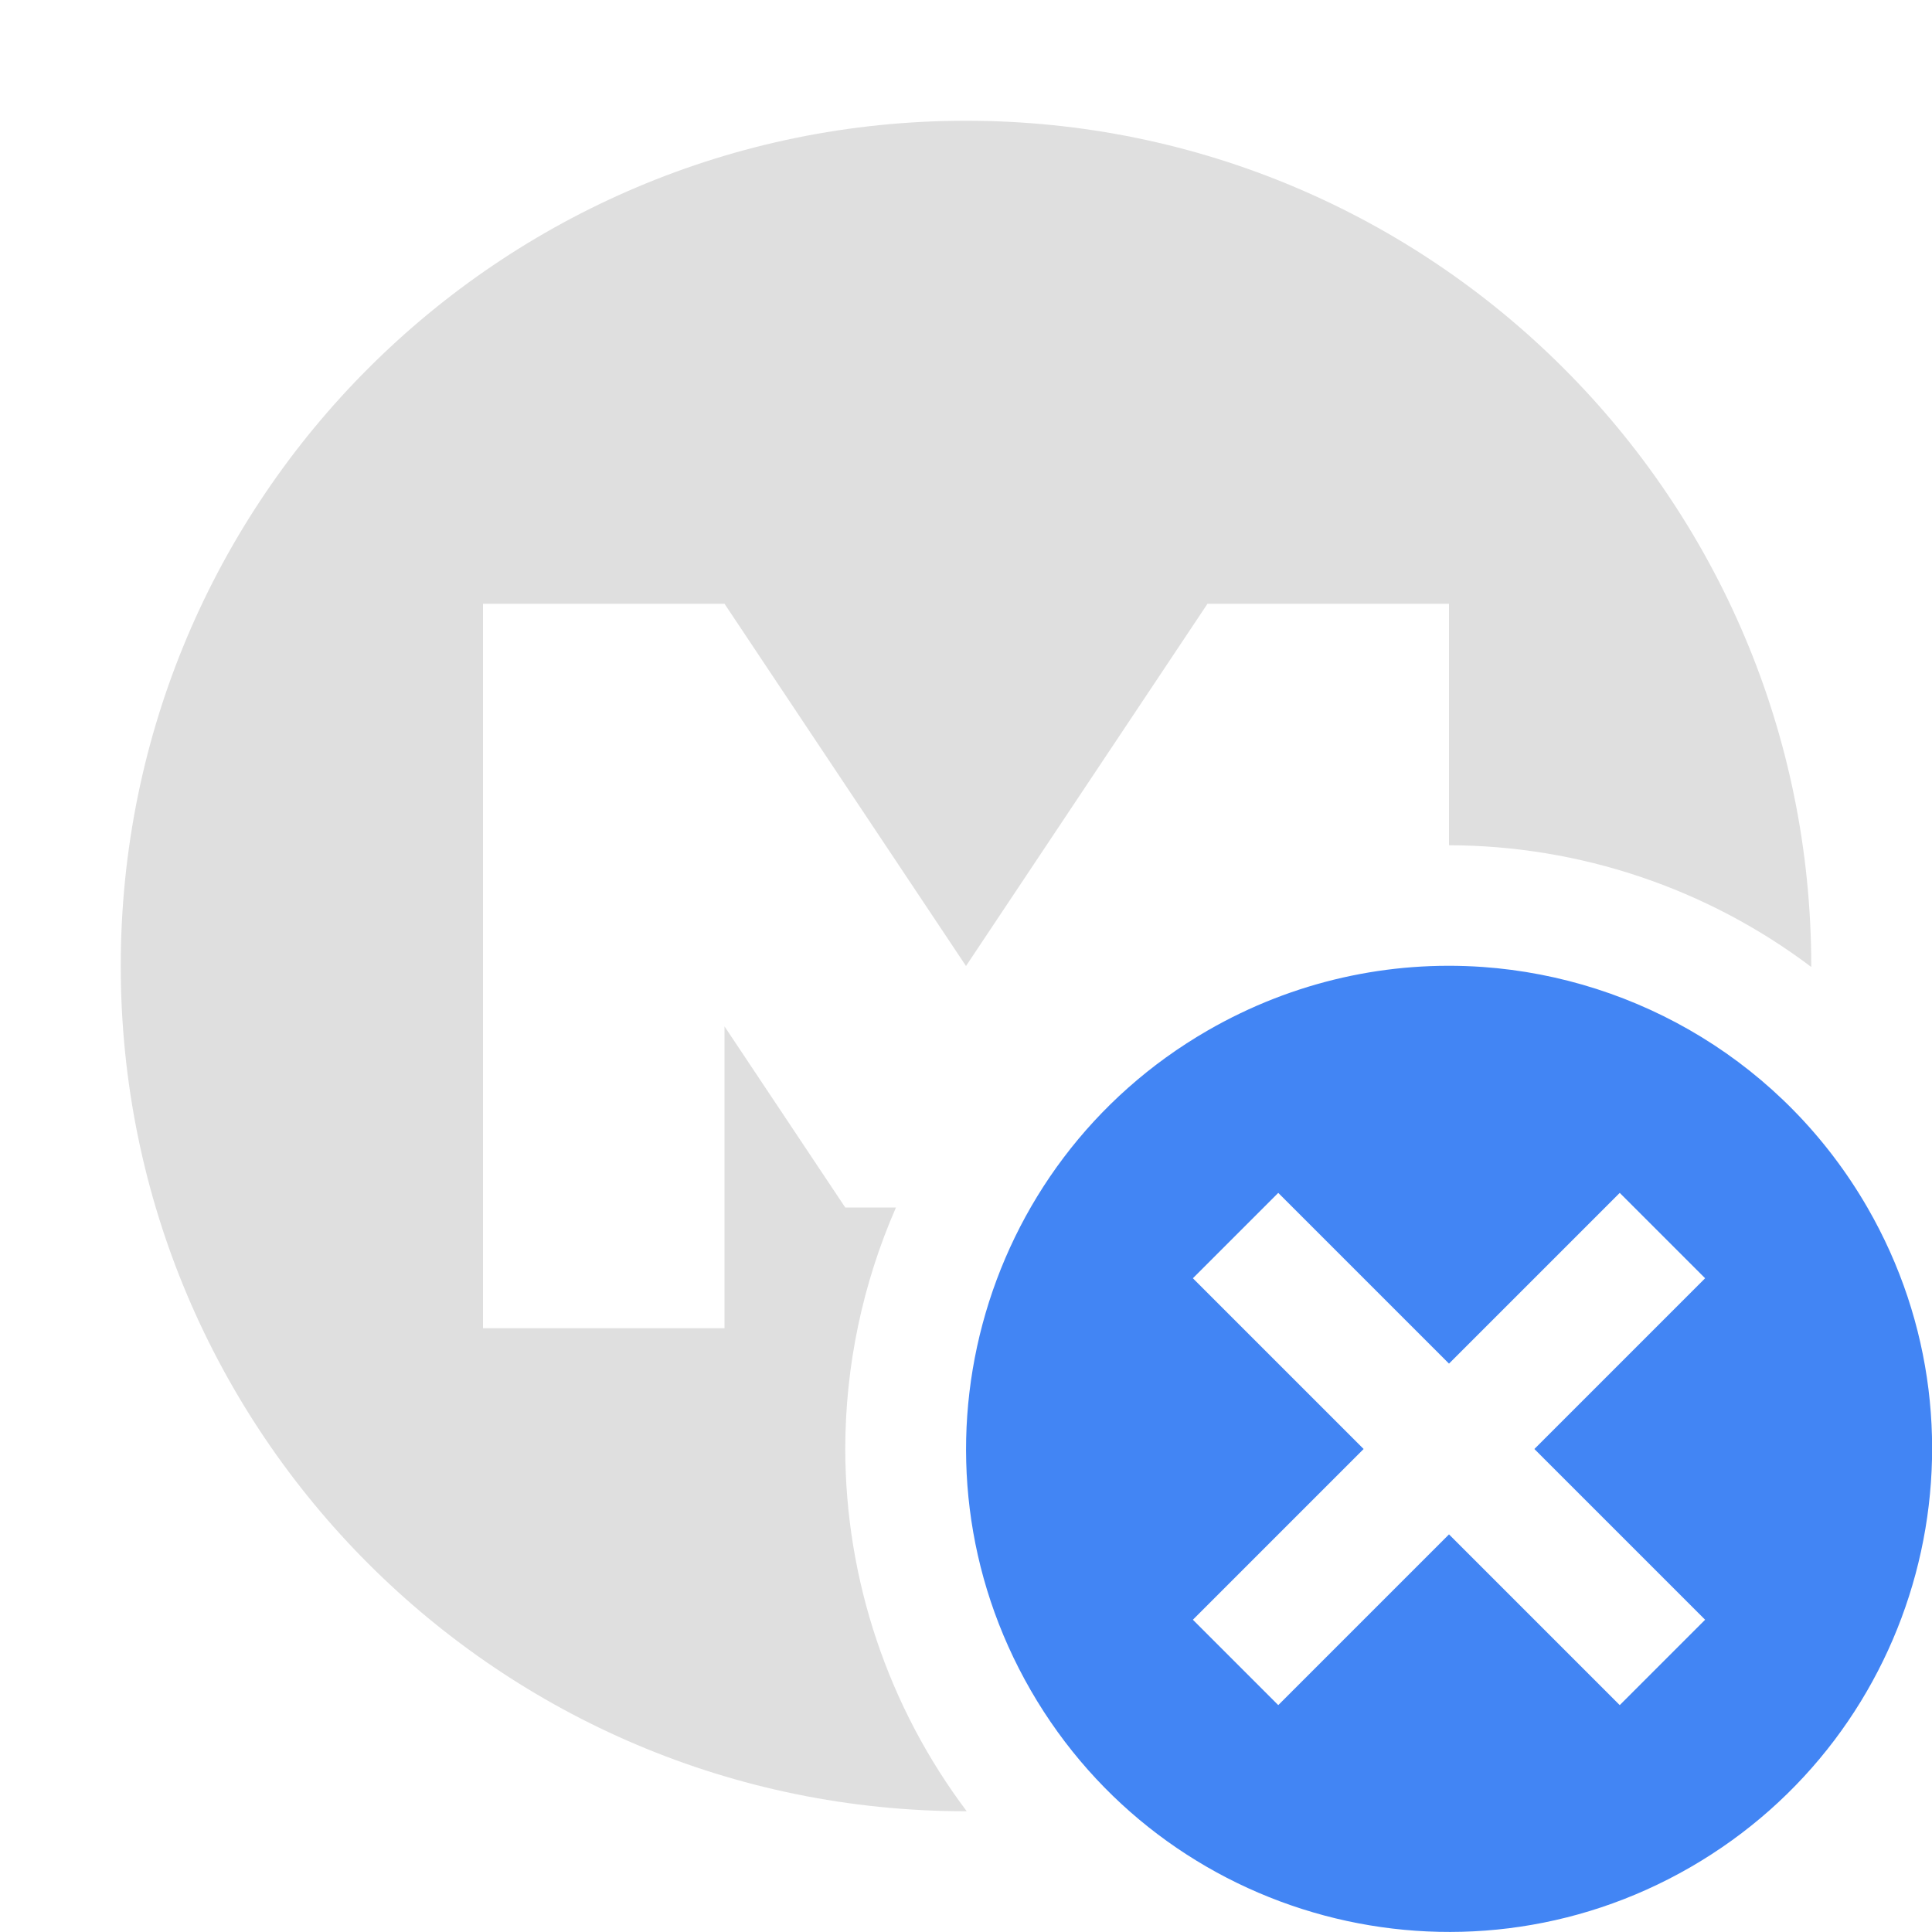
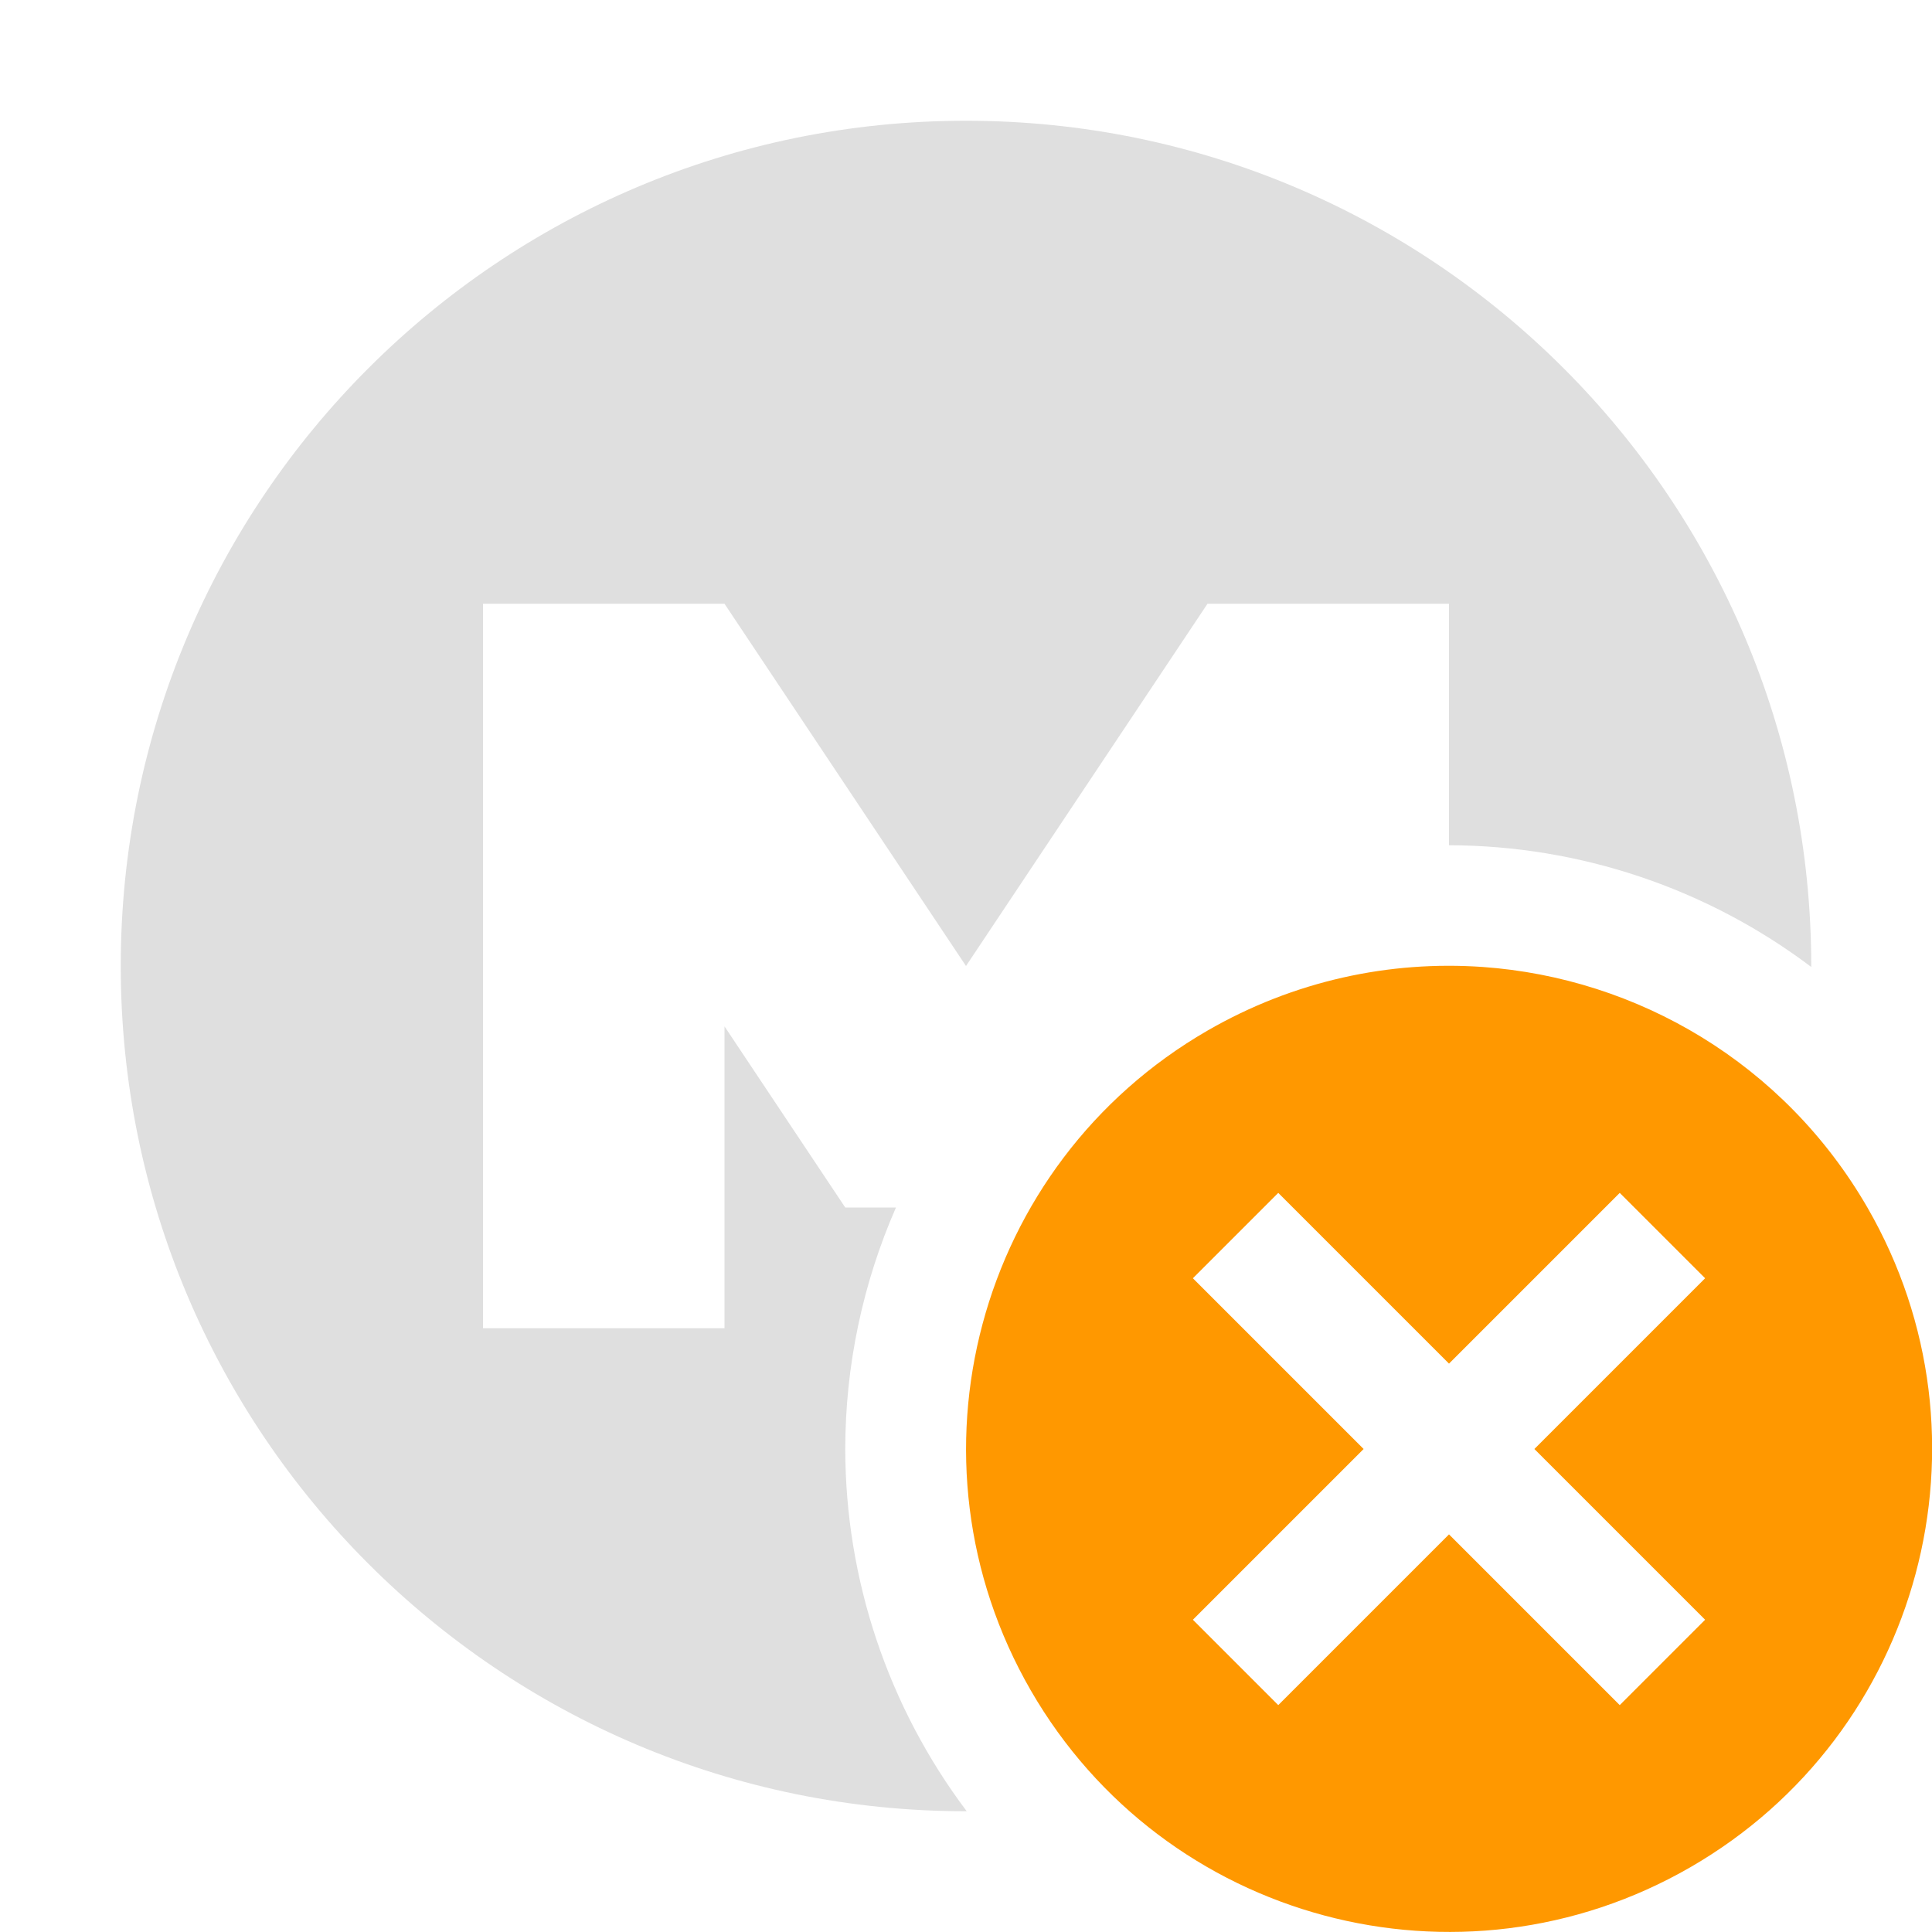
<svg xmlns="http://www.w3.org/2000/svg" width="16" height="16" version="1.1">
  <defs>
    <style id="current-color-scheme" type="text/css">
   .ColorScheme-Text { color:#dfdfdf; } .ColorScheme-Highlight { color:#4285f4; } .ColorScheme-NeutralText { color:#ff9800; } .ColorScheme-PositiveText { color:#4caf50; } .ColorScheme-NegativeText { color:#f44336; }
  </style>
  </defs>
  <g transform="translate(-3,-3)">
    <path style="fill:currentColor" class="ColorScheme-Text" d="M 8 1 A 7 7 0 0 0 1 8 A 7 7 0 0 0 8 15 A 7 7 0 0 0 8.006 15 A 5 5 0 0 1 7 12 A 5 5 0 0 1 7.42 10 L 7 10 L 6 8.5 L 6 11 L 4 11 L 4 5 L 6 5 L 8 8 L 10 5 L 12 5 L 12 7 A 5 5 0 0 1 15 8.008 A 7 7 0 0 0 15 8 A 7 7 0 0 0 8 1 z" transform="translate(3,3)" />
  </g>
-   <path style="fill:currentColor" class="ColorScheme-Highlight" d="m 12.279,8.008 c -0.769,-0.054 -1.562,0.113 -2.279,0.527 -1.913,1.105 -2.567,3.552 -1.463,5.465 1.105,1.913 3.55,2.567 5.463,1.463 1.913,-1.105 2.569,-3.55 1.465,-5.463 C 14.774,8.805 13.56,8.099 12.279,8.008 Z m -1.693,1.871 1.414,1.414 1.414,-1.414 0.707,0.707 -1.414,1.414 1.414,1.414 -0.707,0.707 L 12,12.707 10.586,14.121 9.879,13.414 11.293,12 9.879,10.586 10.586,9.879 Z" />
+   <path style="fill:currentColor" class="ColorScheme-NeutralText" d="m 12.279,8.008 c -0.769,-0.054 -1.562,0.113 -2.279,0.527 -1.913,1.105 -2.567,3.552 -1.463,5.465 1.105,1.913 3.55,2.567 5.463,1.463 1.913,-1.105 2.569,-3.55 1.465,-5.463 C 14.774,8.805 13.56,8.099 12.279,8.008 Z m -1.693,1.871 1.414,1.414 1.414,-1.414 0.707,0.707 -1.414,1.414 1.414,1.414 -0.707,0.707 L 12,12.707 10.586,14.121 9.879,13.414 11.293,12 9.879,10.586 10.586,9.879 Z" />
</svg>
